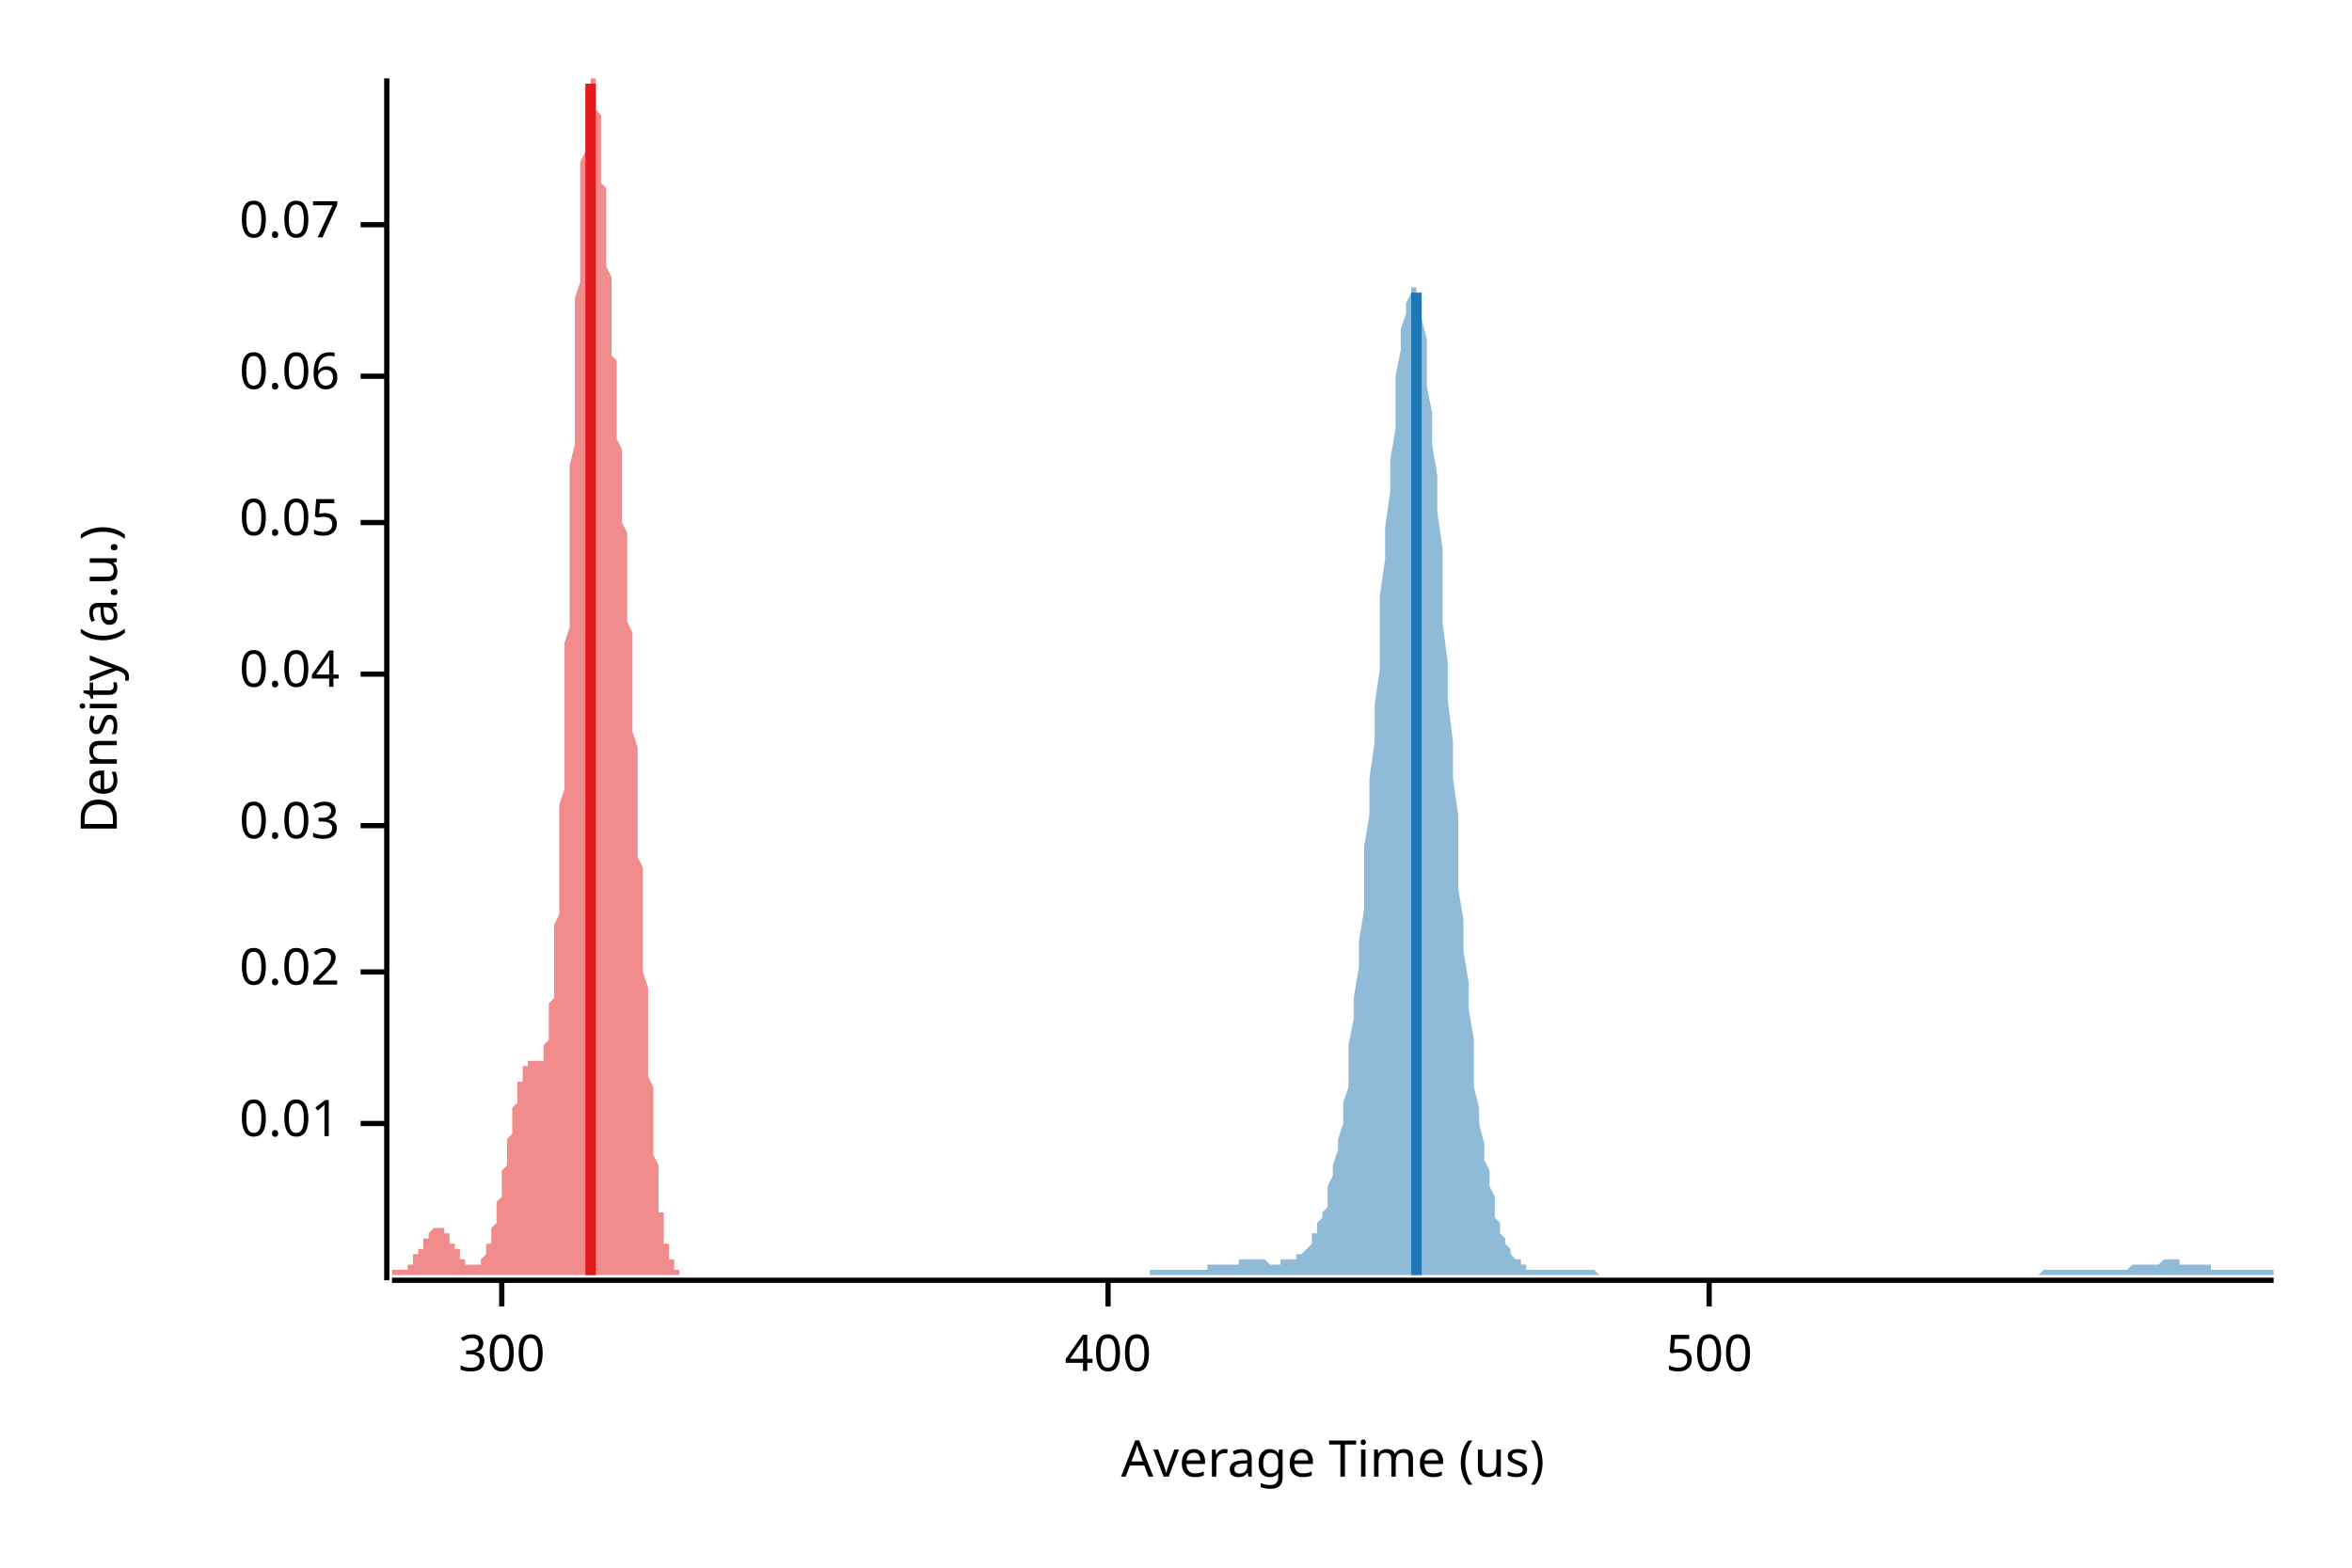
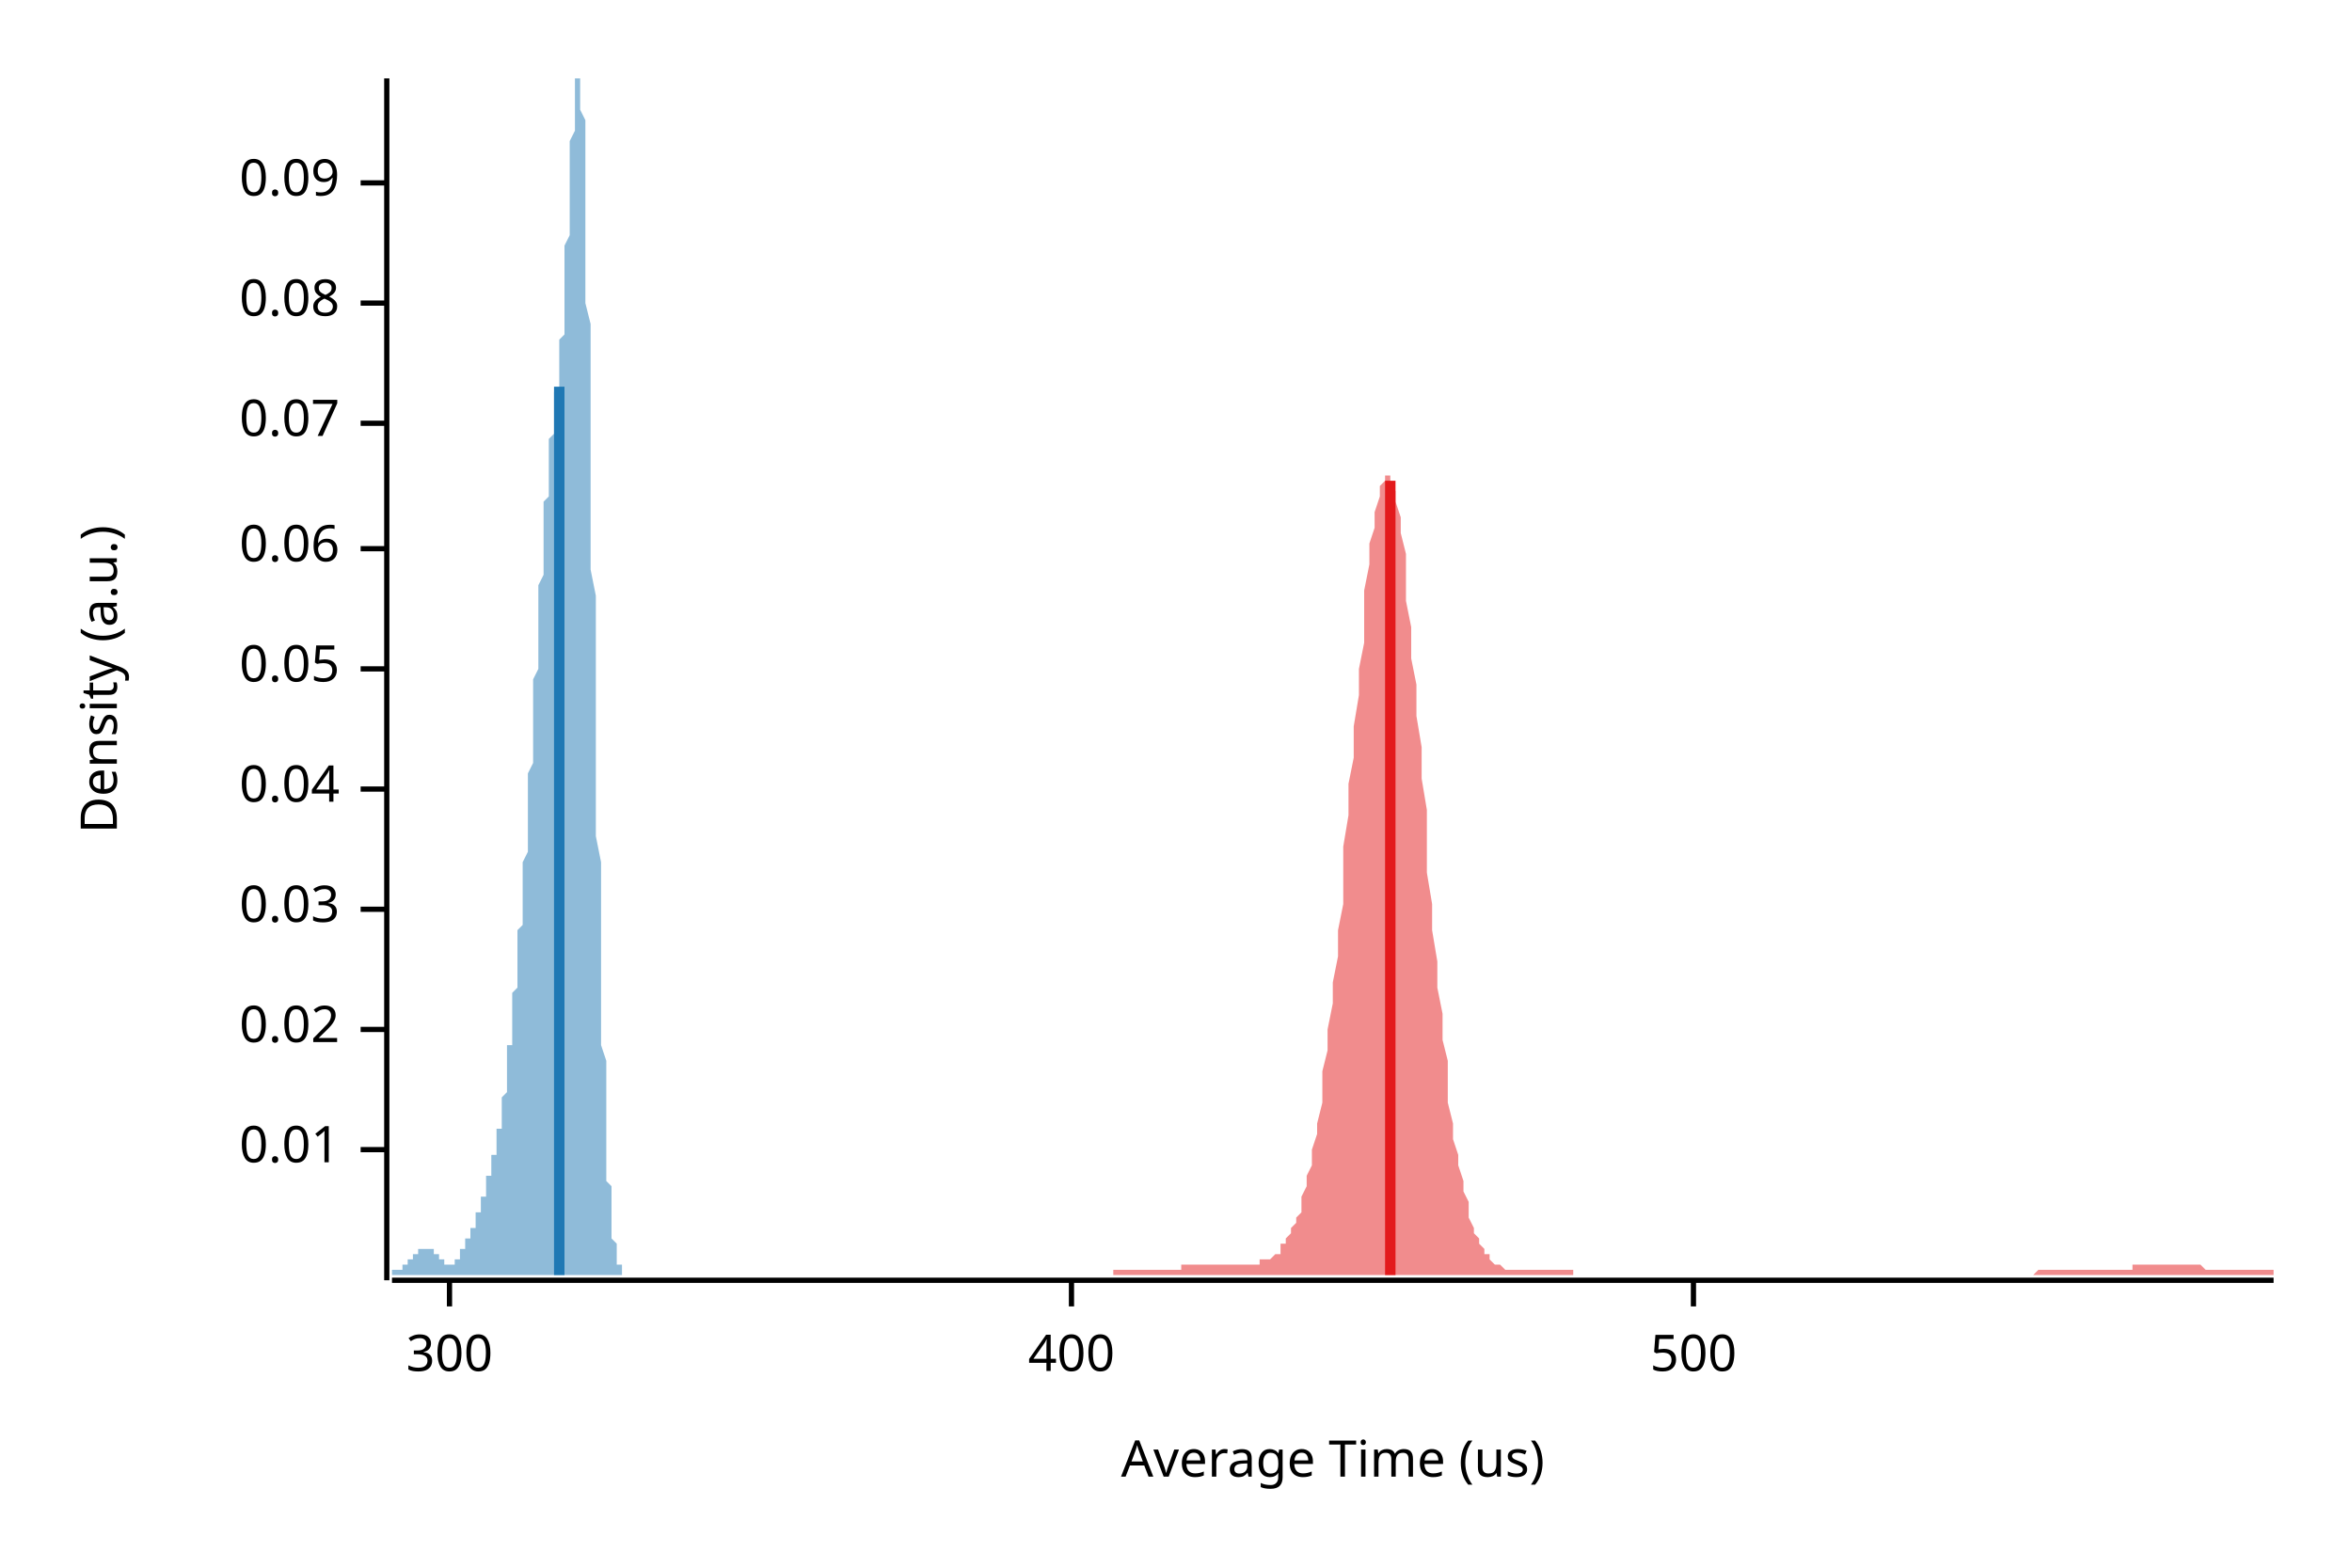
<svg xmlns="http://www.w3.org/2000/svg" width="450" height="300" viewBox="0 0 450 300">
  <text x="15" y="130" dy="0.76em" text-anchor="middle" font-family="sans-serif" font-size="9.677" opacity="1" fill="#000000" transform="rotate(270, 15, 130)">
Density (a.u.)
</text>
  <text x="255" y="285" dy="-0.5ex" text-anchor="middle" font-family="sans-serif" font-size="9.677" opacity="1" fill="#000000">
Average Time (us)
</text>
  <polyline fill="none" opacity="1" stroke="#000000" stroke-width="1" points="74,15 74,245 " />
-   <text x="65" y="215" dy="0.5ex" text-anchor="end" font-family="sans-serif" font-size="9.677" opacity="1" fill="#000000">
+   <text x="65" y="220" dy="0.5ex" text-anchor="end" font-family="sans-serif" font-size="9.677" opacity="1" fill="#000000">
0.01
</text>
-   <polyline fill="none" opacity="1" stroke="#000000" stroke-width="1" points="69,215 74,215 " />
-   <text x="65" y="186" dy="0.5ex" text-anchor="end" font-family="sans-serif" font-size="9.677" opacity="1" fill="#000000">
+   <polyline fill="none" opacity="1" stroke="#000000" stroke-width="1" points="69,220 74,220 " />
+   <text x="65" y="197" dy="0.5ex" text-anchor="end" font-family="sans-serif" font-size="9.677" opacity="1" fill="#000000">
0.02
</text>
-   <polyline fill="none" opacity="1" stroke="#000000" stroke-width="1" points="69,186 74,186 " />
-   <text x="65" y="158" dy="0.5ex" text-anchor="end" font-family="sans-serif" font-size="9.677" opacity="1" fill="#000000">
+   <polyline fill="none" opacity="1" stroke="#000000" stroke-width="1" points="69,197 74,197 " />
+   <text x="65" y="174" dy="0.5ex" text-anchor="end" font-family="sans-serif" font-size="9.677" opacity="1" fill="#000000">
0.03
</text>
-   <polyline fill="none" opacity="1" stroke="#000000" stroke-width="1" points="69,158 74,158 " />
-   <text x="65" y="129" dy="0.5ex" text-anchor="end" font-family="sans-serif" font-size="9.677" opacity="1" fill="#000000">
+   <polyline fill="none" opacity="1" stroke="#000000" stroke-width="1" points="69,174 74,174 " />
+   <text x="65" y="151" dy="0.5ex" text-anchor="end" font-family="sans-serif" font-size="9.677" opacity="1" fill="#000000">
0.04
</text>
-   <polyline fill="none" opacity="1" stroke="#000000" stroke-width="1" points="69,129 74,129 " />
-   <text x="65" y="100" dy="0.5ex" text-anchor="end" font-family="sans-serif" font-size="9.677" opacity="1" fill="#000000">
+   <polyline fill="none" opacity="1" stroke="#000000" stroke-width="1" points="69,151 74,151 " />
+   <text x="65" y="128" dy="0.5ex" text-anchor="end" font-family="sans-serif" font-size="9.677" opacity="1" fill="#000000">
0.05
</text>
-   <polyline fill="none" opacity="1" stroke="#000000" stroke-width="1" points="69,100 74,100 " />
-   <text x="65" y="72" dy="0.5ex" text-anchor="end" font-family="sans-serif" font-size="9.677" opacity="1" fill="#000000">
+   <polyline fill="none" opacity="1" stroke="#000000" stroke-width="1" points="69,128 74,128 " />
+   <text x="65" y="105" dy="0.5ex" text-anchor="end" font-family="sans-serif" font-size="9.677" opacity="1" fill="#000000">
0.06
</text>
-   <polyline fill="none" opacity="1" stroke="#000000" stroke-width="1" points="69,72 74,72 " />
-   <text x="65" y="43" dy="0.5ex" text-anchor="end" font-family="sans-serif" font-size="9.677" opacity="1" fill="#000000">
+   <polyline fill="none" opacity="1" stroke="#000000" stroke-width="1" points="69,105 74,105 " />
+   <text x="65" y="81" dy="0.5ex" text-anchor="end" font-family="sans-serif" font-size="9.677" opacity="1" fill="#000000">
0.07
</text>
-   <polyline fill="none" opacity="1" stroke="#000000" stroke-width="1" points="69,43 74,43 " />
+   <polyline fill="none" opacity="1" stroke="#000000" stroke-width="1" points="69,81 74,81 " />
+   <text x="65" y="58" dy="0.5ex" text-anchor="end" font-family="sans-serif" font-size="9.677" opacity="1" fill="#000000">
+ 0.08
+ </text>
+   <polyline fill="none" opacity="1" stroke="#000000" stroke-width="1" points="69,58 74,58 " />
+   <text x="65" y="35" dy="0.5ex" text-anchor="end" font-family="sans-serif" font-size="9.677" opacity="1" fill="#000000">
+ 0.09
+ </text>
+   <polyline fill="none" opacity="1" stroke="#000000" stroke-width="1" points="69,35 74,35 " />
  <polyline fill="none" opacity="1" stroke="#000000" stroke-width="1" points="75,245 435,245 " />
-   <text x="96" y="255" dy="0.76em" text-anchor="middle" font-family="sans-serif" font-size="9.677" opacity="1" fill="#000000">
+   <text x="86" y="255" dy="0.76em" text-anchor="middle" font-family="sans-serif" font-size="9.677" opacity="1" fill="#000000">
300
</text>
-   <polyline fill="none" opacity="1" stroke="#000000" stroke-width="1" points="96,245 96,250 " />
-   <text x="212" y="255" dy="0.76em" text-anchor="middle" font-family="sans-serif" font-size="9.677" opacity="1" fill="#000000">
+   <polyline fill="none" opacity="1" stroke="#000000" stroke-width="1" points="86,245 86,250 " />
+   <text x="205" y="255" dy="0.76em" text-anchor="middle" font-family="sans-serif" font-size="9.677" opacity="1" fill="#000000">
400
</text>
-   <polyline fill="none" opacity="1" stroke="#000000" stroke-width="1" points="212,245 212,250 " />
-   <text x="327" y="255" dy="0.76em" text-anchor="middle" font-family="sans-serif" font-size="9.677" opacity="1" fill="#000000">
+   <polyline fill="none" opacity="1" stroke="#000000" stroke-width="1" points="205,245 205,250 " />
+   <text x="324" y="255" dy="0.76em" text-anchor="middle" font-family="sans-serif" font-size="9.677" opacity="1" fill="#000000">
500
</text>
-   <polyline fill="none" opacity="1" stroke="#000000" stroke-width="1" points="327,245 327,250 " />
-   <polygon opacity="0.5" fill="#E31A1C" points="75,243 75,243 75,243 75,243 75,243 75,243 75,243 75,243 75,243 76,243 76,243 76,243 76,243 76,243 76,243 76,243 76,243 76,243 77,243 77,243 77,243 77,243 77,243 77,243 77,243 77,243 77,243 78,243 78,242 78,242 78,242 78,242 78,242 78,242 78,242 78,242 79,242 79,242 79,241 79,241 79,241 79,241 79,241 79,241 79,240 80,240 80,240 80,240 80,240 80,240 80,239 80,239 80,239 80,239 81,239 81,238 81,238 81,238 81,238 81,238 81,237 81,237 81,237 82,237 82,237 82,236 82,236 82,236 82,236 82,236 82,236 82,236 83,235 83,235 83,235 83,235 83,235 83,235 83,235 83,235 83,235 84,235 84,235 84,235 84,235 84,235 84,235 84,235 84,235 84,235 85,235 85,235 85,235 85,235 85,235 85,235 85,236 85,236 85,236 86,236 86,236 86,236 86,237 86,237 86,237 86,237 86,237 86,238 87,238 87,238 87,238 87,238 87,239 87,239 87,239 87,239 87,239 88,239 88,240 88,240 88,240 88,240 88,240 88,241 88,241 88,241 89,241 89,241 89,241 89,241 89,241 89,242 89,242 89,242 89,242 90,242 90,242 90,242 90,242 90,242 90,242 90,242 90,242 90,242 91,242 91,242 91,242 91,242 91,242 91,242 91,242 91,242 91,242 92,242 92,242 92,242 92,241 92,241 92,241 92,241 92,241 92,241 93,240 93,240 93,240 93,240 93,240 93,239 93,239 93,239 93,238 94,238 94,238 94,237 94,237 94,237 94,236 94,236 94,235 94,235 95,234 95,234 95,233 95,233 95,232 95,232 95,231 95,231 95,230 96,229 96,229 96,228 96,228 96,227 96,226 96,226 96,225 96,224 97,223 97,223 97,222 97,221 97,221 97,220 97,219 97,219 97,218 98,217 98,217 98,216 98,215 98,215 98,214 98,213 98,213 98,212 99,211 99,211 99,210 99,210 99,209 99,209 99,208 99,208 99,207 100,207 100,207 100,206 100,206 100,205 100,205 100,205 100,205 100,204 101,204 101,204 101,204 101,204 101,204 101,203 101,203 101,203 101,203 102,203 102,203 102,203 102,203 102,203 102,203 102,203 102,203 102,203 103,203 103,203 103,203 103,203 103,203 103,203 103,203 103,203 103,203 104,203 104,202 104,202 104,202 104,202 104,201 104,201 104,201 104,200 105,199 105,199 105,198 105,197 105,197 105,196 105,195 105,193 105,192 106,191 106,190 106,188 106,187 106,185 106,183 106,181 106,179 106,177 107,175 107,173 107,170 107,168 107,165 107,162 107,160 107,157 107,154 108,151 108,148 108,144 108,141 108,138 108,134 108,130 108,127 108,123 109,120 109,116 109,112 109,108 109,104 109,101 109,97 109,93 109,89 110,85 110,82 110,78 110,74 110,71 110,67 110,64 110,60 110,57 111,54 111,50 111,47 111,44 111,42 111,39 111,36 111,34 111,31 112,29 112,27 112,25 112,23 112,22 112,20 112,19 112,18 112,17 113,16 113,15 113,15 113,15 113,15 113,15 113,15 113,15 113,15 114,15 114,15 114,15 114,16 114,17 114,18 114,19 114,20 114,21 115,22 115,24 115,25 115,26 115,28 115,30 115,31 115,33 115,35 116,36 116,38 116,40 116,42 116,44 116,45 116,47 116,49 116,51 117,53 117,55 117,57 117,59 117,60 117,62 117,64 117,66 117,68 118,69 118,71 118,73 118,75 118,77 118,78 118,80 118,82 118,84 119,86 119,87 119,89 119,91 119,93 119,95 119,97 119,99 119,100 120,102 120,104 120,106 120,108 120,110 120,113 120,115 120,117 120,119 121,121 121,124 121,126 121,128 121,131 121,133 121,136 121,138 121,140 122,143 122,146 122,148 122,151 122,153 122,156 122,158 122,161 122,164 123,166 123,169 123,171 123,174 123,176 123,179 123,181 123,184 123,186 124,189 124,191 124,193 124,196 124,198 124,200 124,202 124,204 124,206 125,208 125,210 125,212 125,213 125,215 125,217 125,218 125,220 125,221 126,223 126,224 126,225 126,226 126,228 126,229 126,230 126,231 126,232 127,232 127,233 127,234 127,235 127,235 127,236 127,237 127,237 127,238 128,238 128,239 128,239 128,239 128,240 128,240 128,240 128,241 128,241 129,241 129,241 129,242 129,242 129,242 129,242 129,242 129,242 129,243 130,243 130,243 130,243 130,243 130,243 130,244 75,244 " />
-   <polygon opacity="0.5" fill="#1F78B4" points="220,243 220,243 220,243 221,243 221,243 222,243 222,243 223,243 223,243 223,243 224,243 224,243 225,243 225,243 226,243 226,243 227,243 227,243 227,243 228,243 228,243 229,243 229,243 230,243 230,243 230,243 231,243 231,242 232,242 232,242 233,242 233,242 233,242 234,242 234,242 235,242 235,242 236,242 236,242 236,242 237,242 237,241 238,241 238,241 239,241 239,241 239,241 240,241 240,241 241,241 241,241 242,241 242,241 242,241 243,242 243,242 244,242 244,242 245,242 245,241 245,241 246,241 246,241 247,241 247,241 248,241 248,241 248,240 249,240 249,240 250,239 250,239 251,238 251,237 251,236 252,236 252,234 253,233 253,232 254,231 254,229 254,227 255,225 255,223 256,220 256,218 257,215 257,211 258,208 258,204 258,200 259,195 259,191 260,185 260,180 261,174 261,169 261,162 262,156 262,149 263,142 263,135 264,128 264,121 264,114 265,107 265,101 266,94 266,88 267,82 267,77 267,72 268,67 268,63 269,60 269,58 270,56 270,55 270,55 271,55 271,56 272,58 272,61 273,65 273,69 273,74 274,79 274,85 275,91 275,98 276,105 276,112 276,119 277,127 277,134 278,142 278,149 279,156 279,163 279,170 280,176 280,182 281,188 281,193 282,199 282,203 282,208 283,212 283,215 284,219 284,222 285,224 285,227 286,229 286,231 286,233 287,234 287,236 288,237 288,238 289,239 289,239 289,240 290,241 290,241 291,241 291,242 292,242 292,242 292,243 293,243 293,243 294,243 294,243 295,243 295,243 295,243 296,243 296,243 297,243 297,243 298,243 298,243 298,243 299,243 299,243 300,243 300,243 301,243 301,243 301,243 302,243 302,243 303,243 303,243 304,243 304,243 304,243 305,243 305,243 306,244 306,244 307,244 307,244 307,244 308,244 308,244 309,244 309,244 310,244 310,244 310,244 311,244 311,244 312,244 312,244 313,244 313,244 313,244 314,244 314,244 315,244 315,244 316,244 316,244 317,244 317,244 317,244 318,244 318,244 319,244 319,244 320,244 320,244 320,244 321,244 321,244 322,244 322,244 323,244 323,244 323,244 324,244 324,244 325,244 325,244 326,244 326,244 326,244 327,244 327,244 328,244 328,244 329,244 329,244 329,244 330,244 330,244 331,244 331,244 332,244 332,244 332,244 333,244 333,244 334,244 334,244 335,244 335,244 335,244 336,244 336,244 337,244 337,244 338,244 338,244 338,244 339,244 339,244 340,244 340,244 341,244 341,244 341,244 342,244 342,244 343,244 343,244 344,244 344,244 345,244 345,244 345,244 346,244 346,244 347,244 347,244 348,244 348,244 348,244 349,244 349,244 350,244 350,244 351,244 351,244 351,244 352,244 352,244 353,244 353,244 354,244 354,244 354,244 355,244 355,244 356,244 356,244 357,244 357,244 357,244 358,244 358,244 359,244 359,244 360,244 360,244 360,244 361,244 361,244 362,244 362,244 363,244 363,244 363,244 364,244 364,244 365,244 365,244 366,244 366,244 366,244 367,244 367,244 368,244 368,244 369,244 369,244 369,244 370,244 370,244 371,244 371,244 372,244 372,244 372,244 373,244 373,244 374,244 374,244 375,244 375,244 376,244 376,244 376,244 377,244 377,244 378,244 378,244 379,244 379,244 379,244 380,244 380,244 381,244 381,244 382,244 382,244 382,244 383,244 383,244 384,244 384,244 385,244 385,244 385,244 386,244 386,244 387,244 387,244 388,244 388,244 388,244 389,244 389,244 390,244 390,244 391,243 391,243 391,243 392,243 392,243 393,243 393,243 394,243 394,243 394,243 395,243 395,243 396,243 396,243 397,243 397,243 397,243 398,243 398,243 399,243 399,243 400,243 400,243 400,243 401,243 401,243 402,243 402,243 403,243 403,243 403,243 404,243 404,243 405,243 405,243 406,243 406,243 407,243 407,243 407,243 408,242 408,242 409,242 409,242 410,242 410,242 410,242 411,242 411,242 412,242 412,242 413,242 413,242 413,242 414,241 414,241 415,241 415,241 416,241 416,241 416,241 417,241 417,242 418,242 418,242 419,242 419,242 419,242 420,242 420,242 421,242 421,242 422,242 422,242 422,242 423,242 423,243 424,243 424,243 425,243 425,243 425,243 426,243 426,243 427,243 427,243 428,243 428,243 428,243 429,243 429,243 430,243 430,243 431,243 431,243 431,243 432,243 432,243 433,243 433,243 434,243 434,243 435,243 435,244 220,244 " />
-   <polyline fill="none" opacity="1" stroke="#E31A1C" stroke-width="2" points="113,244 113,16 " />
-   <polyline fill="none" opacity="1" stroke="#1F78B4" stroke-width="2" points="271,244 271,56 " />
+   <polyline fill="none" opacity="1" stroke="#000000" stroke-width="1" points="324,245 324,250 " />
+   <polygon opacity="0.5" fill="#E31A1C" points="213,243 214,243 214,243 214,243 215,243 215,243 216,243 216,243 217,243 217,243 218,243 218,243 218,243 219,243 219,243 220,243 220,243 221,243 221,243 222,243 222,243 222,243 223,243 223,243 224,243 224,243 225,243 225,243 226,243 226,243 226,242 227,242 227,242 228,242 228,242 229,242 229,242 230,242 230,242 230,242 231,242 231,242 232,242 232,242 233,242 233,242 233,242 234,242 234,242 235,242 235,242 236,242 236,242 237,242 237,242 237,242 238,242 238,242 239,242 239,242 240,242 240,242 241,242 241,242 241,241 242,241 242,241 243,241 243,241 244,240 244,240 245,240 245,239 245,238 246,238 246,237 247,236 247,235 248,234 248,233 249,232 249,230 249,229 250,227 250,225 251,223 251,220 252,217 252,215 253,211 253,208 253,205 254,201 254,197 255,192 255,188 256,183 256,178 257,173 257,167 257,162 258,156 258,150 259,145 259,139 260,133 260,128 261,123 261,118 261,113 262,108 262,104 263,101 263,98 264,95 264,93 265,92 265,91 265,91 266,91 266,92 267,94 267,96 268,99 268,102 269,106 269,111 269,115 270,120 270,126 271,131 271,137 272,143 272,149 273,155 273,161 273,167 274,173 274,178 275,184 275,189 276,194 276,199 277,203 277,207 277,211 278,215 278,218 279,221 279,223 280,226 280,228 281,230 281,232 281,233 282,235 282,236 283,237 283,238 284,239 284,240 285,240 285,241 285,241 286,242 286,242 287,242 287,242 288,243 288,243 289,243 289,243 289,243 290,243 290,243 291,243 291,243 292,243 292,243 293,243 293,243 293,243 294,243 294,243 295,243 295,243 296,243 296,243 297,243 297,243 297,243 298,243 298,243 299,243 299,243 300,243 300,243 300,243 301,243 301,244 302,244 302,244 303,244 303,244 304,244 304,244 304,244 305,244 305,244 306,244 306,244 307,244 307,244 308,244 308,244 308,244 309,244 309,244 310,244 310,244 311,244 311,244 312,244 312,244 312,244 313,244 313,244 314,244 314,244 315,244 315,244 316,244 316,244 316,244 317,244 317,244 318,244 318,244 319,244 319,244 320,244 320,244 320,244 321,244 321,244 322,244 322,244 323,244 323,244 324,244 324,244 324,244 325,244 325,244 326,244 326,244 327,244 327,244 328,244 328,244 328,244 329,244 329,244 330,244 330,244 331,244 331,244 332,244 332,244 332,244 333,244 333,244 334,244 334,244 335,244 335,244 336,244 336,244 336,244 337,244 337,244 338,244 338,244 339,244 339,244 340,244 340,244 340,244 341,244 341,244 342,244 342,244 343,244 343,244 344,244 344,244 344,244 345,244 345,244 346,244 346,244 347,244 347,244 348,244 348,244 348,244 349,244 349,244 350,244 350,244 351,244 351,244 352,244 352,244 352,244 353,244 353,244 354,244 354,244 355,244 355,244 356,244 356,244 356,244 357,244 357,244 358,244 358,244 359,244 359,244 360,244 360,244 360,244 361,244 361,244 362,244 362,244 363,244 363,244 364,244 364,244 364,244 365,244 365,244 366,244 366,244 367,244 367,244 367,244 368,244 368,244 369,244 369,244 370,244 370,244 371,244 371,244 371,244 372,244 372,244 373,244 373,244 374,244 374,244 375,244 375,244 375,244 376,244 376,244 377,244 377,244 378,244 378,244 379,244 379,244 379,244 380,244 380,244 381,244 381,244 382,244 382,244 383,244 383,244 383,244 384,244 384,244 385,244 385,244 386,244 386,244 387,244 387,244 387,244 388,244 388,244 389,244 389,244 390,243 390,243 391,243 391,243 391,243 392,243 392,243 393,243 393,243 394,243 394,243 395,243 395,243 395,243 396,243 396,243 397,243 397,243 398,243 398,243 399,243 399,243 399,243 400,243 400,243 401,243 401,243 402,243 402,243 403,243 403,243 403,243 404,243 404,243 405,243 405,243 406,243 406,243 407,243 407,243 407,243 408,243 408,242 409,242 409,242 410,242 410,242 411,242 411,242 411,242 412,242 412,242 413,242 413,242 414,242 414,242 415,242 415,242 415,242 416,242 416,242 417,242 417,242 418,242 418,242 419,242 419,242 419,242 420,242 420,242 421,242 421,242 422,243 422,243 423,243 423,243 423,243 424,243 424,243 425,243 425,243 426,243 426,243 427,243 427,243 427,243 428,243 428,243 429,243 429,243 430,243 430,243 431,243 431,243 431,243 432,243 432,243 433,243 433,243 434,243 434,243 435,243 435,244 213,244 " />
+   <polygon opacity="0.5" fill="#1F78B4" points="75,243 75,243 75,243 75,243 75,243 75,243 75,243 75,243 75,243 75,243 75,243 75,243 76,243 76,243 76,243 76,243 76,243 76,243 76,243 76,243 76,243 76,243 76,243 77,243 77,243 77,243 77,243 77,243 77,243 77,243 77,243 77,243 77,243 77,242 78,242 78,242 78,242 78,242 78,242 78,242 78,242 78,242 78,242 78,242 78,242 78,241 79,241 79,241 79,241 79,241 79,241 79,241 79,241 79,241 79,241 79,240 79,240 80,240 80,240 80,240 80,240 80,240 80,240 80,240 80,240 80,239 80,239 80,239 81,239 81,239 81,239 81,239 81,239 81,239 81,239 81,239 81,239 81,239 81,239 82,239 82,239 82,239 82,239 82,239 82,239 82,239 82,239 82,239 82,239 82,239 82,239 83,239 83,239 83,239 83,239 83,240 83,240 83,240 83,240 83,240 83,240 83,240 84,240 84,240 84,240 84,240 84,241 84,241 84,241 84,241 84,241 84,241 84,241 85,241 85,241 85,241 85,241 85,241 85,242 85,242 85,242 85,242 85,242 85,242 86,242 86,242 86,242 86,242 86,242 86,242 86,242 86,242 86,242 86,242 86,242 86,242 87,242 87,242 87,241 87,241 87,241 87,241 87,241 87,241 87,241 87,241 87,241 88,241 88,241 88,240 88,240 88,240 88,240 88,240 88,240 88,240 88,239 88,239 89,239 89,239 89,239 89,239 89,239 89,238 89,238 89,238 89,238 89,238 89,237 90,237 90,237 90,237 90,237 90,236 90,236 90,236 90,236 90,236 90,235 90,235 90,235 91,235 91,235 91,234 91,234 91,234 91,234 91,233 91,233 91,233 91,233 91,232 92,232 92,232 92,231 92,231 92,231 92,231 92,230 92,230 92,230 92,229 92,229 93,229 93,228 93,228 93,228 93,227 93,227 93,227 93,226 93,226 93,226 93,225 93,225 94,225 94,224 94,224 94,224 94,223 94,223 94,223 94,222 94,222 94,221 94,221 95,221 95,220 95,220 95,219 95,219 95,219 95,218 95,218 95,217 95,217 95,216 96,216 96,215 96,215 96,214 96,214 96,213 96,212 96,212 96,211 96,211 96,210 97,209 97,208 97,208 97,207 97,206 97,205 97,205 97,204 97,203 97,202 97,201 97,200 98,200 98,199 98,198 98,197 98,196 98,195 98,194 98,193 98,192 98,191 98,190 99,189 99,188 99,187 99,186 99,185 99,184 99,183 99,182 99,180 99,179 99,178 100,177 100,176 100,175 100,173 100,172 100,171 100,170 100,169 100,167 100,166 100,165 101,163 101,162 101,161 101,159 101,158 101,157 101,155 101,154 101,152 101,151 101,149 101,148 102,146 102,145 102,143 102,141 102,140 102,138 102,137 102,135 102,133 102,132 102,130 103,128 103,127 103,125 103,123 103,121 103,120 103,118 103,117 103,115 103,113 103,112 104,110 104,109 104,107 104,106 104,104 104,103 104,101 104,100 104,98 104,97 104,96 105,95 105,94 105,92 105,91 105,90 105,89 105,88 105,87 105,86 105,85 105,84 105,84 106,83 106,82 106,81 106,80 106,80 106,79 106,78 106,77 106,77 106,76 106,75 107,74 107,74 107,73 107,72 107,71 107,70 107,69 107,68 107,67 107,66 107,65 108,64 108,63 108,61 108,60 108,58 108,57 108,55 108,54 108,52 108,51 108,49 108,47 109,45 109,43 109,42 109,40 109,38 109,36 109,34 109,32 109,30 109,29 109,27 110,25 110,24 110,22 110,21 110,19 110,18 110,17 110,16 110,15 110,15 110,15 111,15 111,15 111,15 111,15 111,15 111,15 111,16 111,17 111,18 111,20 111,21 112,23 112,25 112,28 112,30 112,33 112,36 112,39 112,43 112,46 112,50 112,54 112,58 113,62 113,67 113,71 113,76 113,80 113,85 113,90 113,94 113,99 113,104 113,109 114,114 114,119 114,124 114,129 114,133 114,138 114,143 114,147 114,152 114,156 114,160 115,165 115,169 115,173 115,177 115,180 115,184 115,187 115,191 115,194 115,197 115,200 116,203 116,206 116,208 116,211 116,213 116,215 116,217 116,219 116,221 116,223 116,224 116,226 117,227 117,229 117,230 117,231 117,232 117,233 117,234 117,235 117,236 117,236 117,237 118,238 118,238 118,239 118,239 118,240 118,240 118,240 118,241 118,241 118,241 118,242 119,242 119,242 119,242 119,242 119,244 75,244 " />
+   <polyline fill="none" opacity="1" stroke="#E31A1C" stroke-width="2" points="266,244 266,92 " />
+   <polyline fill="none" opacity="1" stroke="#1F78B4" stroke-width="2" points="107,244 107,74 " />
</svg>
